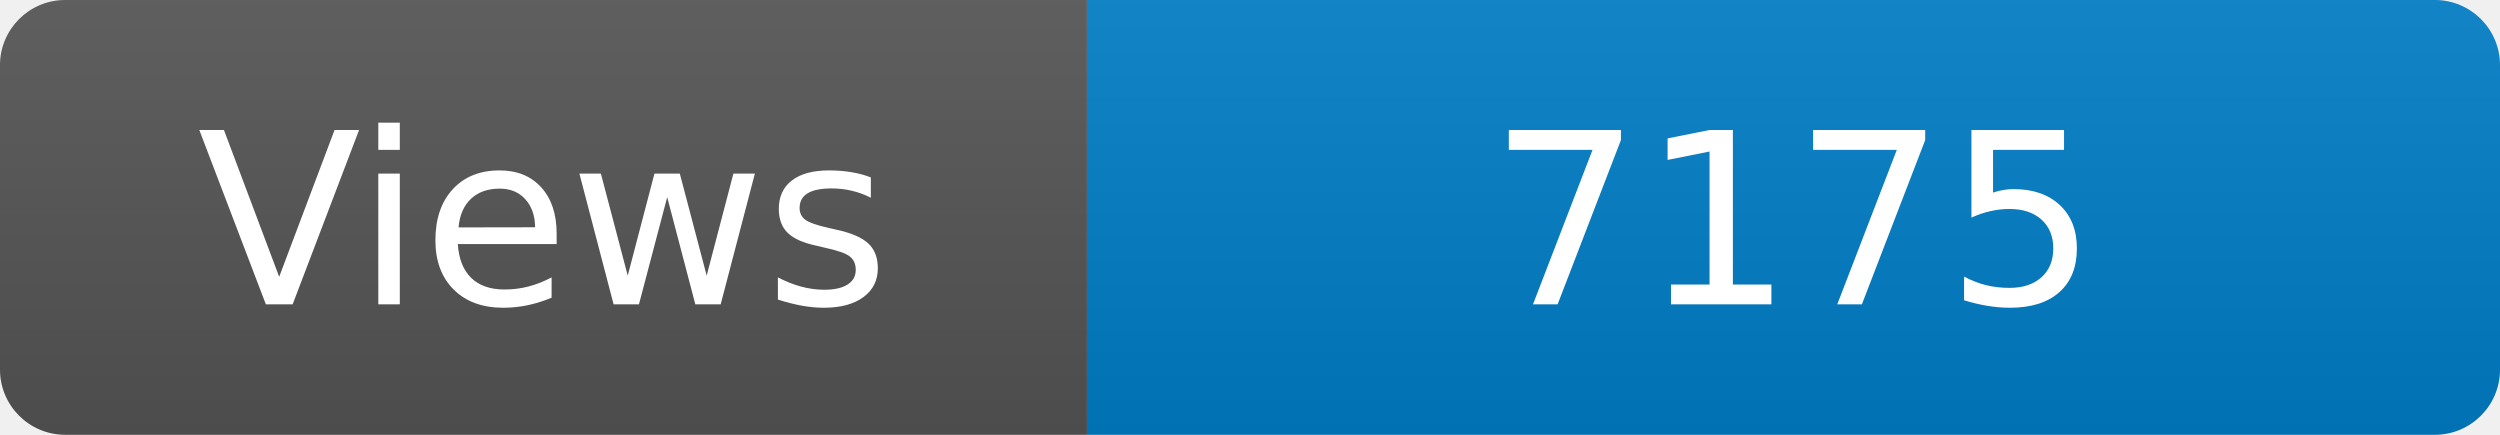
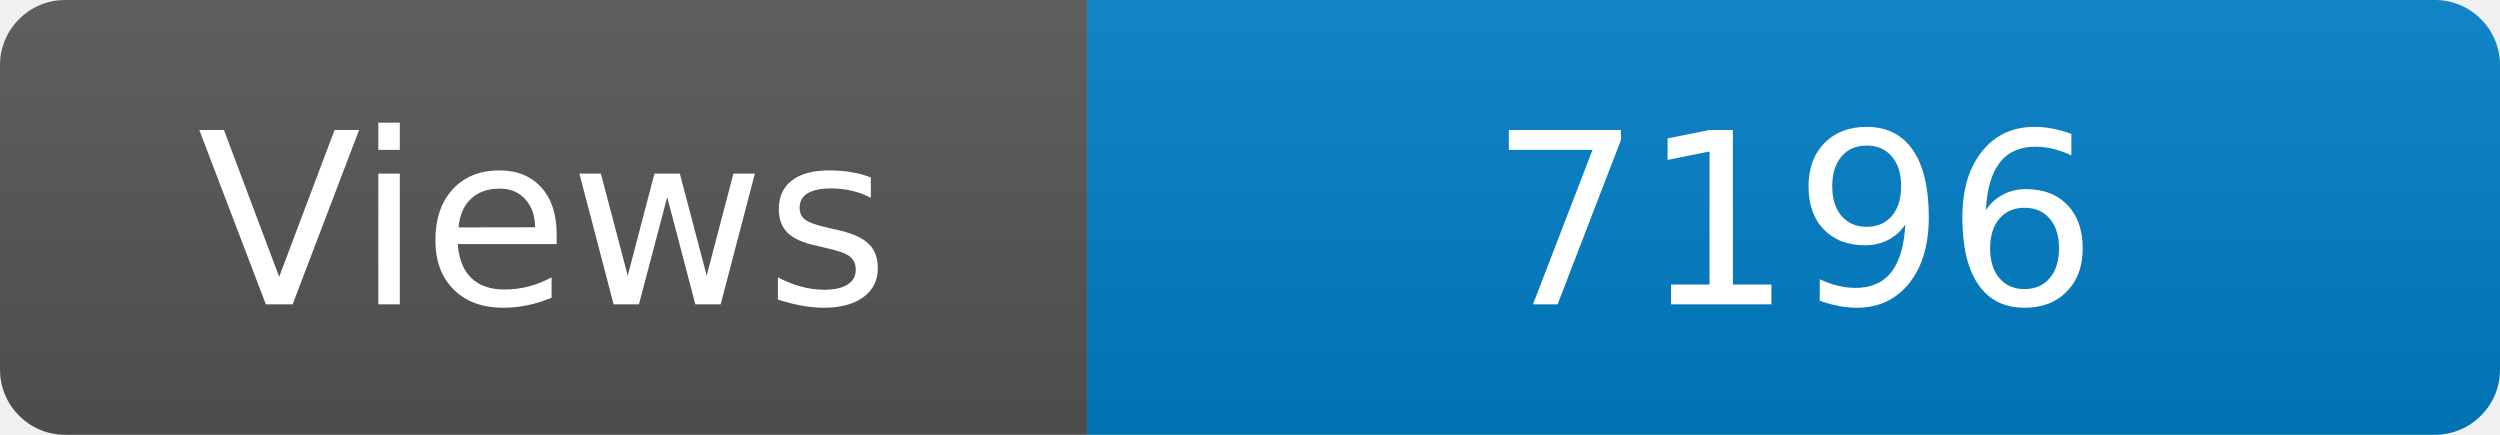
<svg xmlns="http://www.w3.org/2000/svg" width="115" height="20" role="img" aria-label="Maintained?: yes">
  <linearGradient id="s" x2="0" y2="100%">
    <stop offset="0" stop-color="#bbb" stop-opacity=".1" />
    <stop offset="1" stop-opacity=".1" />
  </linearGradient>
  <clipPath id="r">
    <rect width="115" height="20" rx="3" fill="#fff" />
  </clipPath>
  <g clip-path="url(#r)">
    <rect width="50" height="20" fill="#555" />
    <rect x="50" width="160" height="20" fill="#007ec6" />
    <rect width="115" height="20" fill="url(#s)" />
  </g>
  <g fill="#fff" text-anchor="middle" font-family="Verdana,Geneva,DejaVu Sans,sans-serif" font-size="110">
    <text x="250" y="140" transform="scale(.1)" fill="#fff">Views</text>
-     <text x="825" y="140" transform="scale(.1)" fill="#fff">7175</text>
+     <text x="825" y="140" transform="scale(.1)" fill="#fff">7196</text>
  </g>
</svg>
